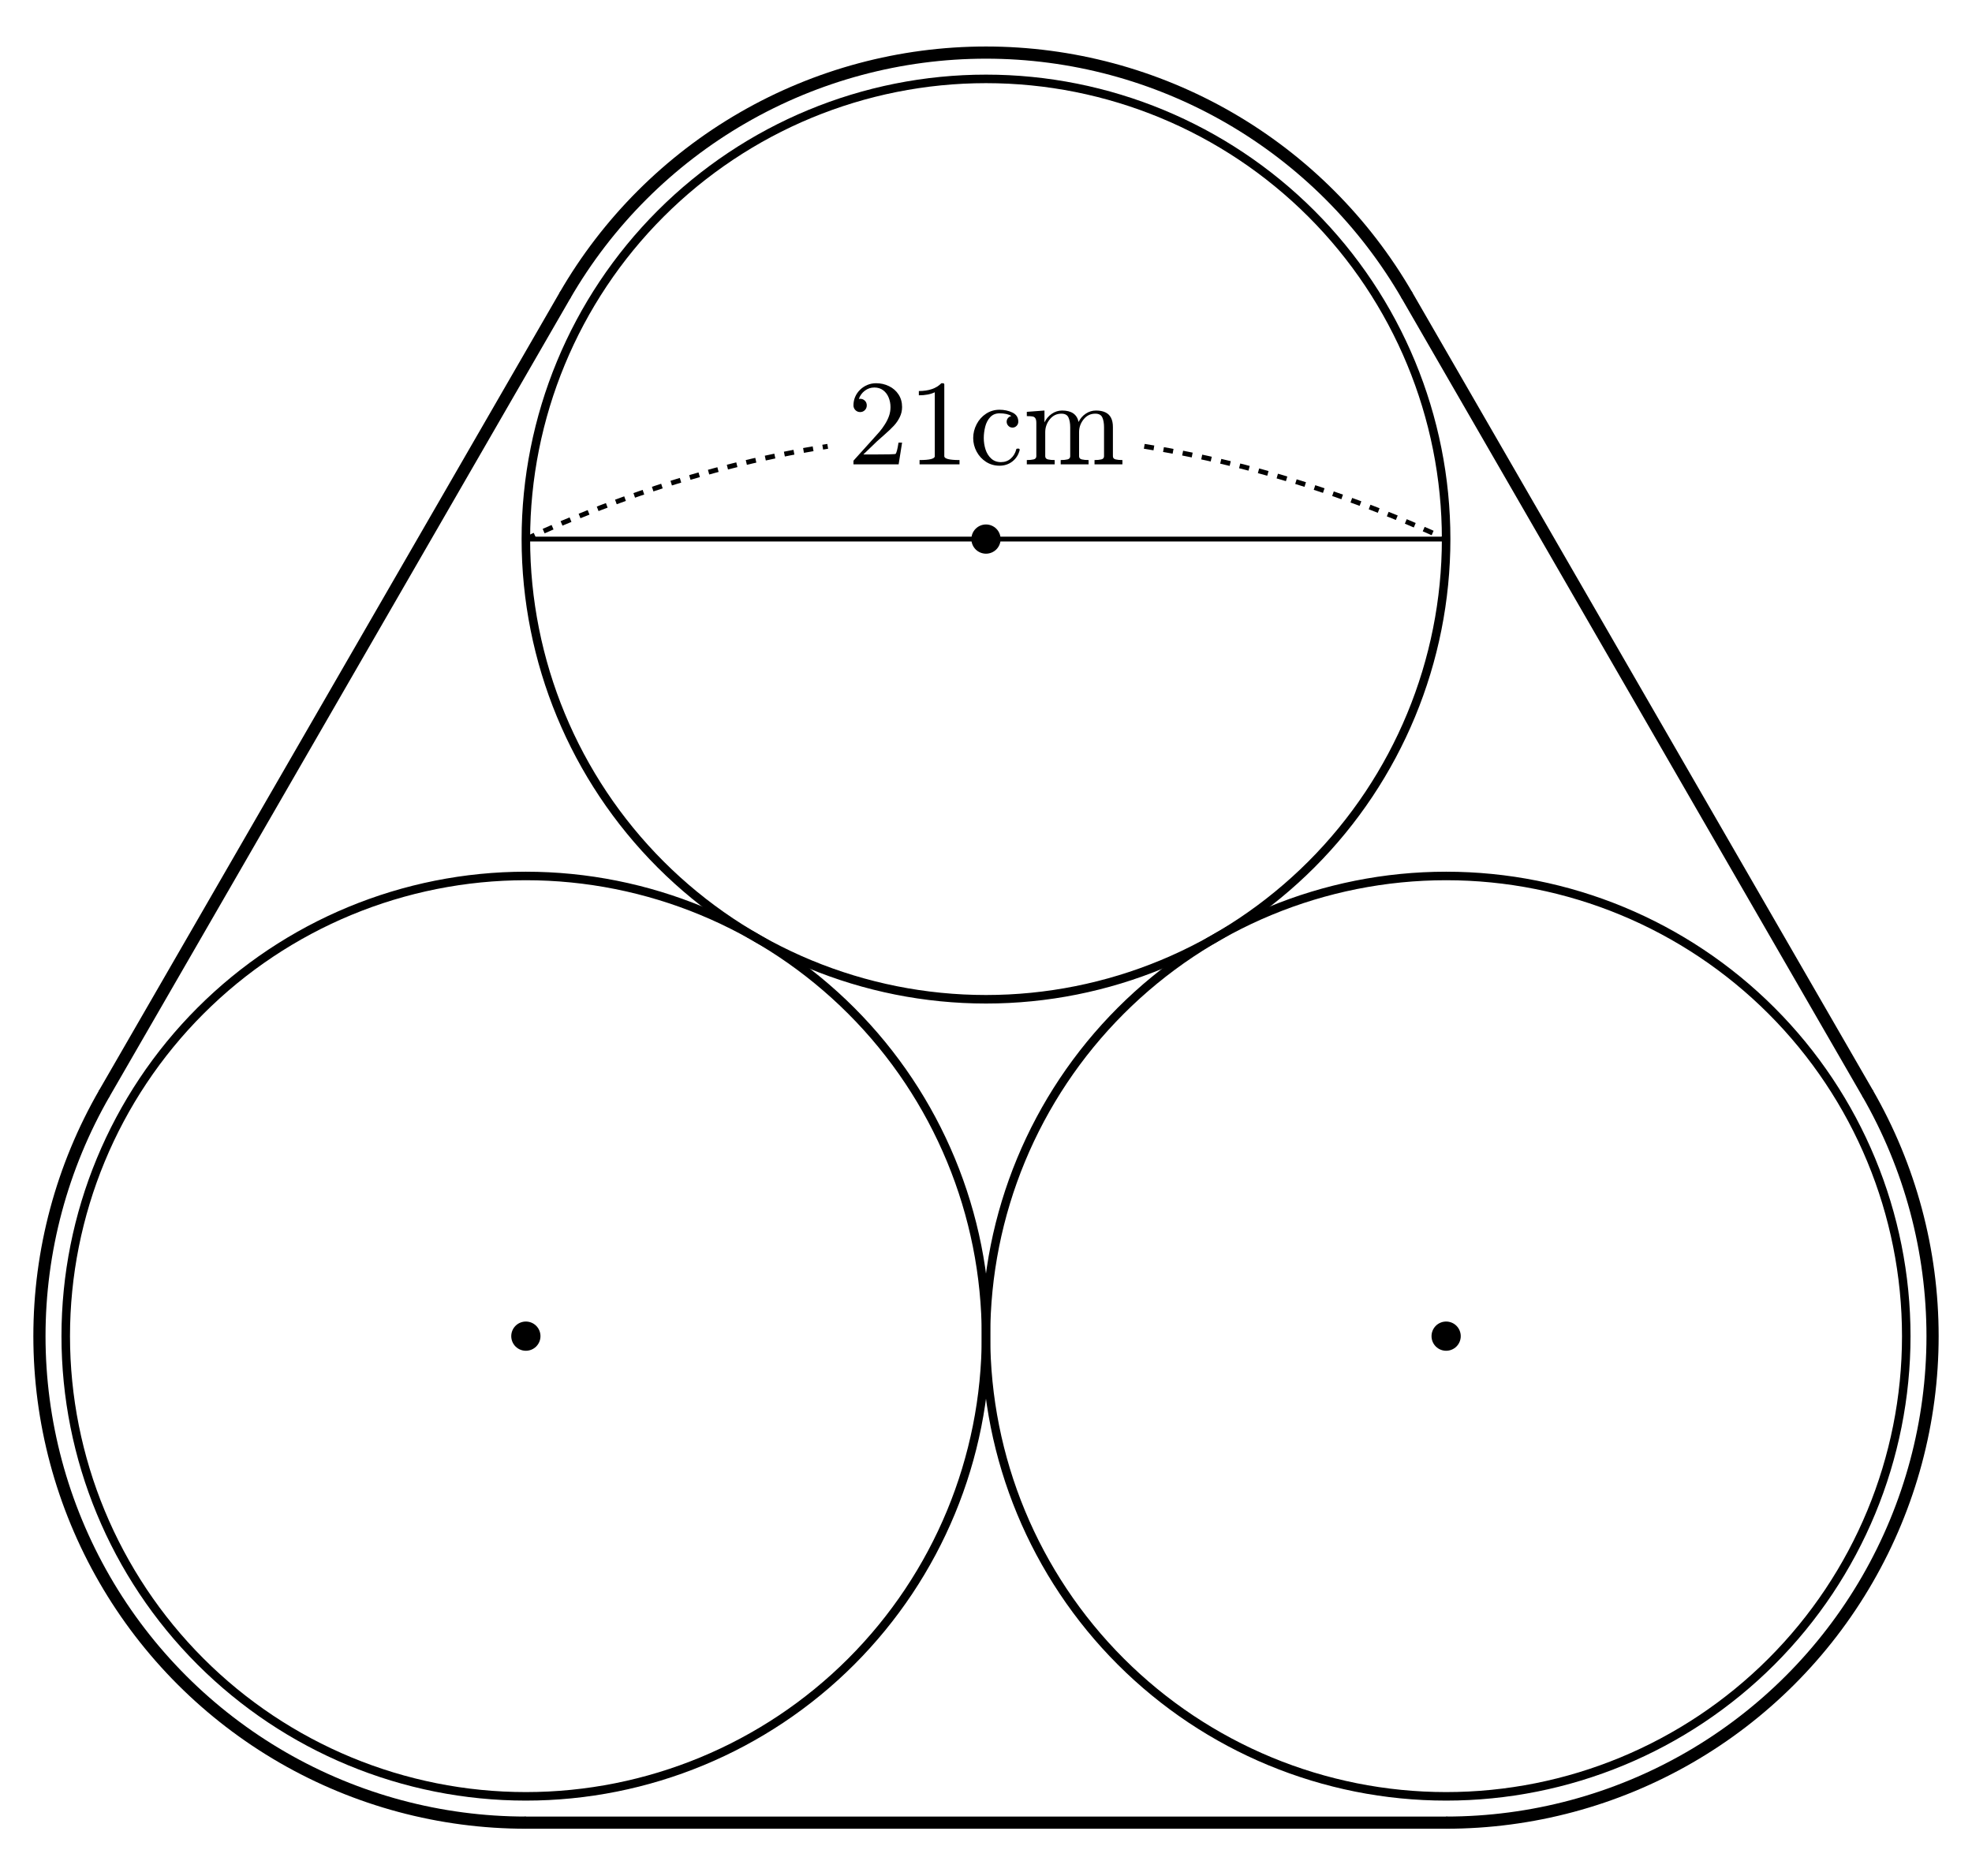
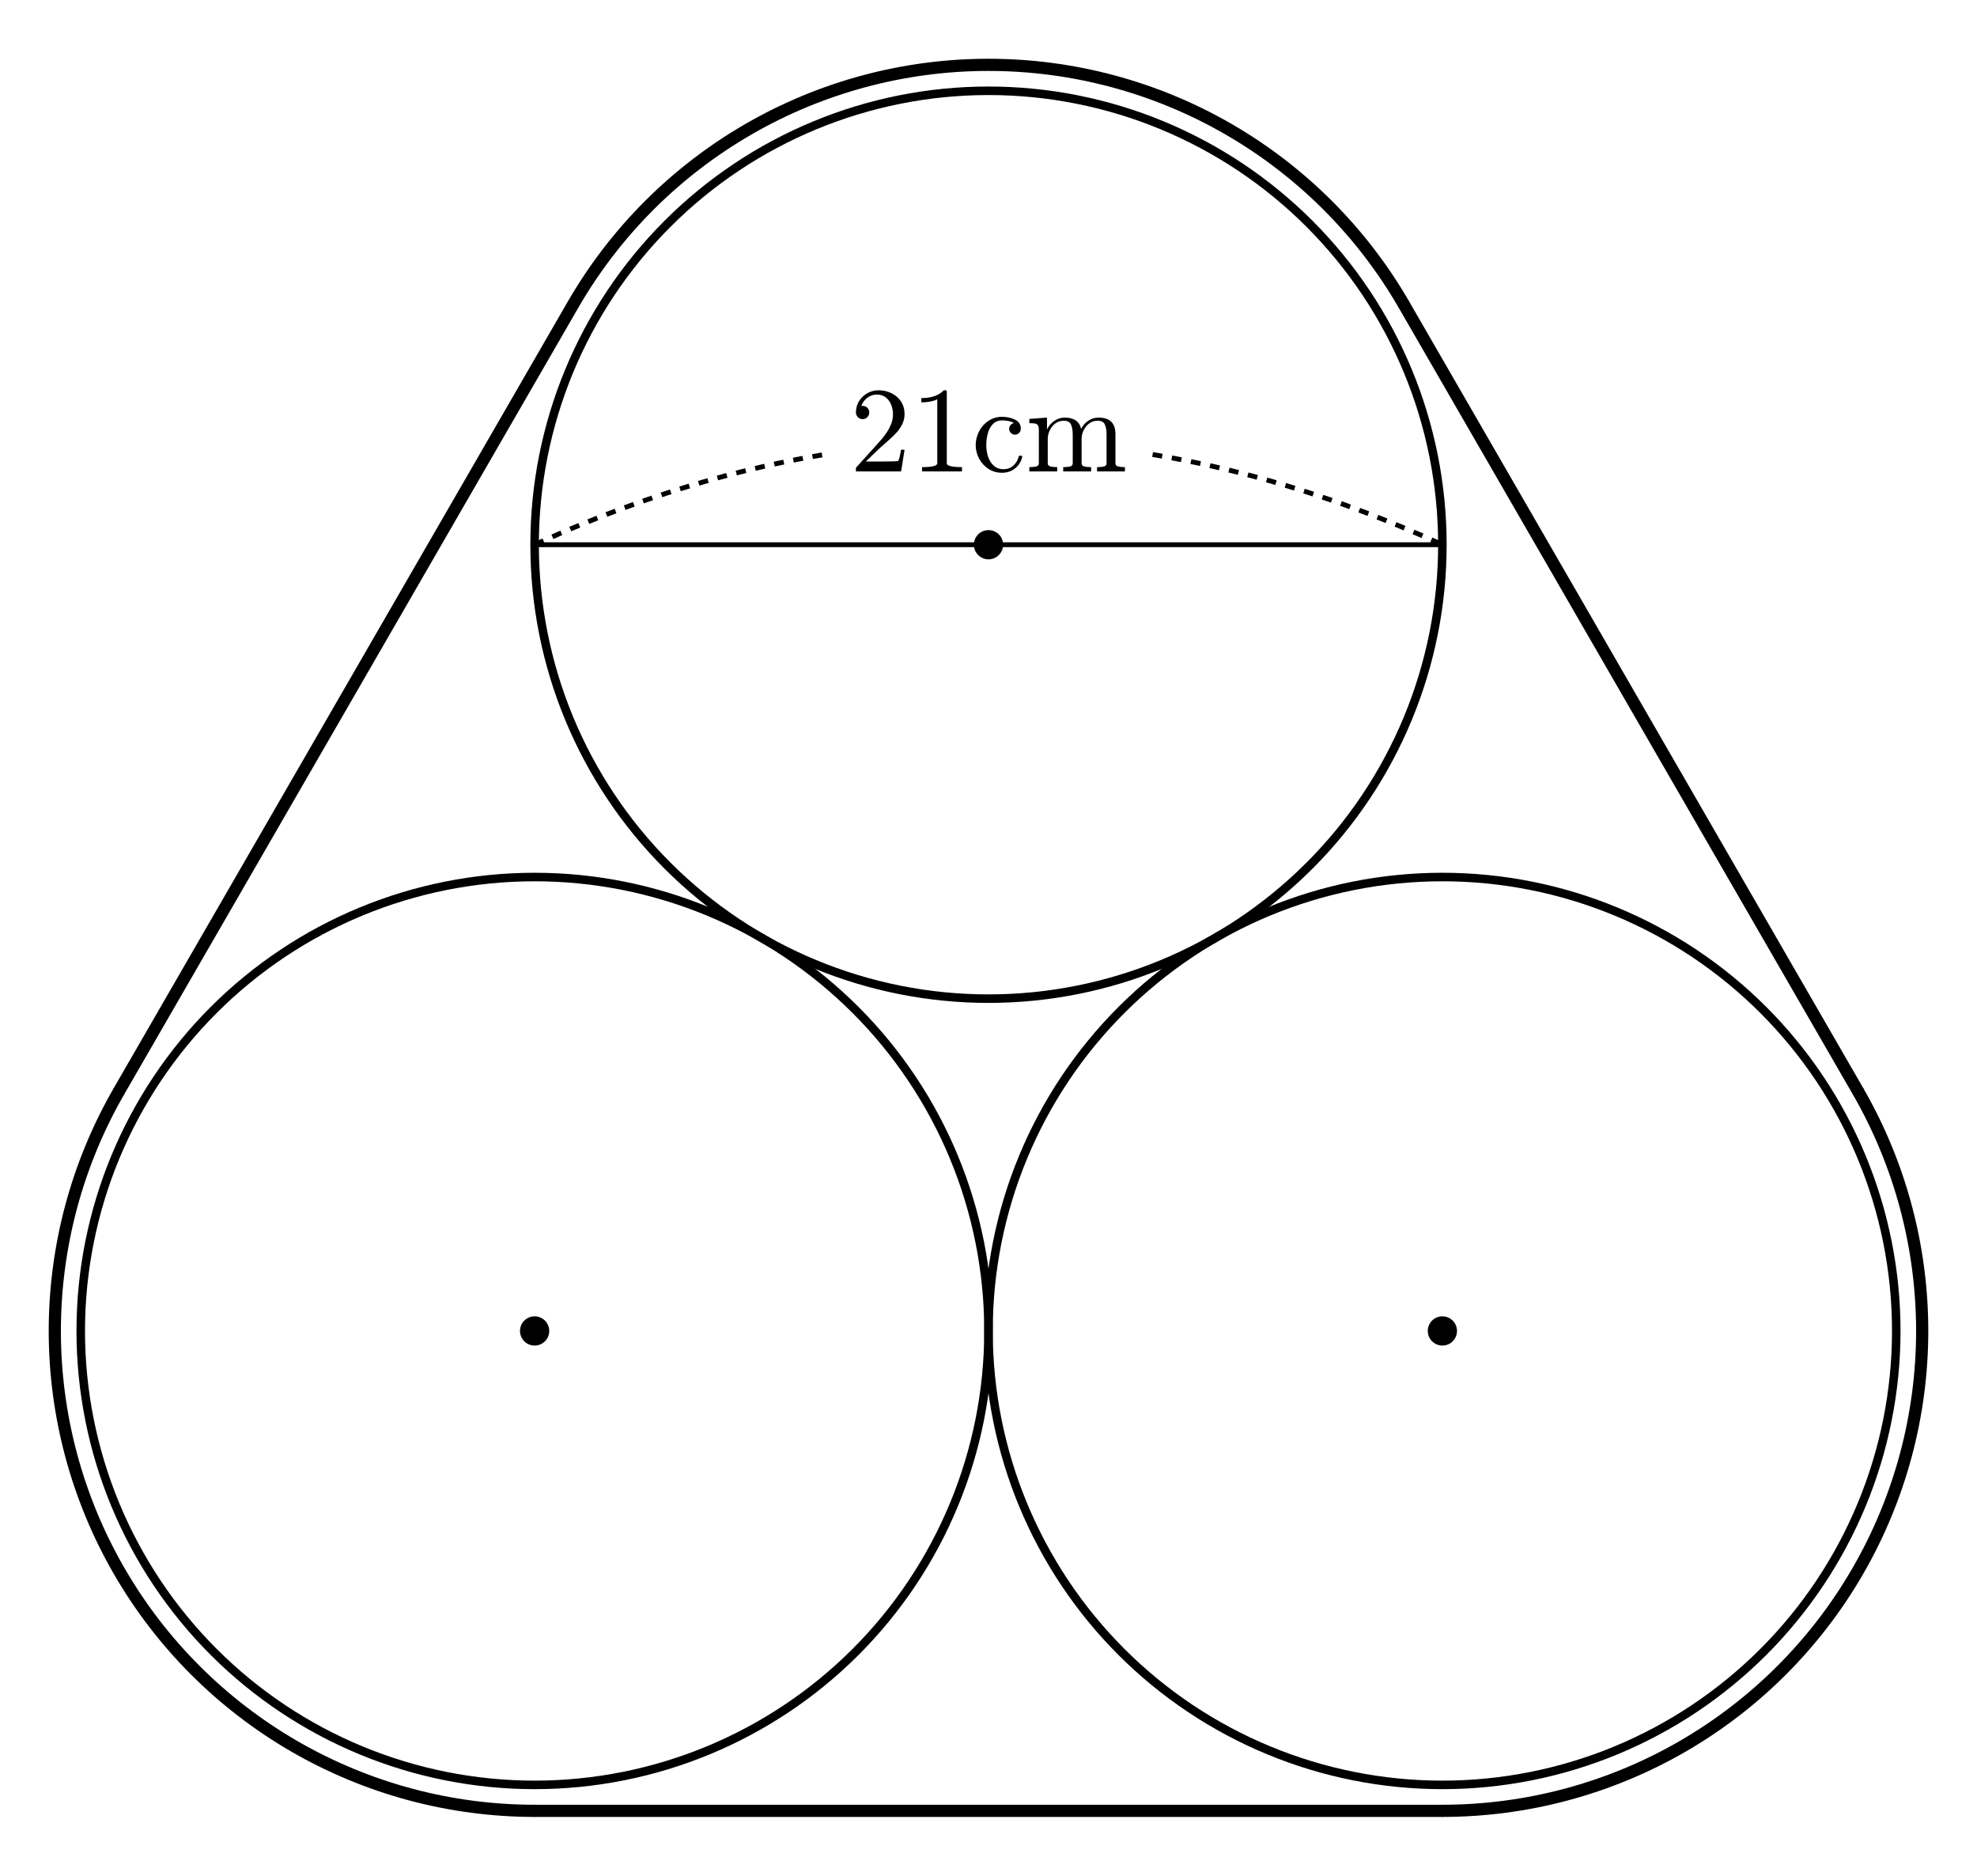
- <svg xmlns="http://www.w3.org/2000/svg" xmlns:xlink="http://www.w3.org/1999/xlink" width="161.967pt" height="154pt" viewBox="0 0 161.967 154" version="1.1">
+ <svg xmlns="http://www.w3.org/2000/svg" xmlns:xlink="http://www.w3.org/1999/xlink" width="162.338pt" height="154pt" viewBox="0 0 162.338 154" version="1.1">
  <defs>
    <style type="text/css">*{stroke-linejoin: round; stroke-linecap: butt}</style>
  </defs>
  <g id="figure_1">
    <g id="patch_1">
-       <path d="M 0 154  L 161.967 154  L 161.967 0  L 0 0  L 0 154  z " style="fill: none; opacity: 0" />
+       <path d="M 0 154  L 162.338 154  L 162.338 0  L 0 0  L 0 154  z " style="fill: none; opacity: 0" />
    </g>
    <g id="axes_1">
      <g id="patch_2">
-         <path d="M 43.191 147.521  C 53.214 147.521 62.827 143.539 69.914 136.452  C 77.001 129.365 80.983 119.752 80.983 109.729  C 80.983 99.706 77.001 90.093 69.914 83.006  C 62.827 75.919 53.214 71.937 43.191 71.937  C 33.169 71.937 23.555 75.919 16.468 83.006  C 9.381 90.093 5.399 99.706 5.399 109.729  C 5.399 119.752 9.381 129.365 16.468 136.452  C 23.555 143.539 33.169 147.521 43.191 147.521  L 43.191 147.521  z " clip-path="url(#p226e914261)" style="fill: none; stroke: #000000; stroke-width: 0.7; stroke-linejoin: miter" />
+         <path d="M 43.899 146.546  C 53.783 146.546 63.264 142.619 70.253 135.63  C 77.242 128.641 81.169 119.16 81.169 109.276  C 81.169 99.392 77.242 89.912 70.253 82.923  C 63.264 75.934 53.783 72.007 43.899 72.007  C 34.015 72.007 24.535 75.934 17.546 82.923  C 10.557 89.912 6.63 99.392 6.63 109.276  C 6.63 119.16 10.557 128.641 17.546 135.63  C 24.535 142.619 34.015 146.546 43.899 146.546  L 43.899 146.546  z " clip-path="url(#pf0697092c0)" style="fill: none; stroke: #000000; stroke-width: 0.7; stroke-linejoin: miter" />
      </g>
      <g id="patch_3">
-         <path d="M 118.776 147.521  C 128.798 147.521 138.412 143.539 145.499 136.452  C 152.586 129.365 156.568 119.752 156.568 109.729  C 156.568 99.706 152.586 90.093 145.499 83.006  C 138.412 75.919 128.798 71.937 118.776 71.937  C 108.753 71.937 99.14 75.919 92.053 83.006  C 84.965 90.093 80.983 99.706 80.983 109.729  C 80.983 119.752 84.965 129.365 92.053 136.452  C 99.14 143.539 108.753 147.521 118.776 147.521  L 118.776 147.521  z " clip-path="url(#p226e914261)" style="fill: none; stroke: #000000; stroke-width: 0.7; stroke-linejoin: miter" />
+         <path d="M 118.439 146.546  C 128.323 146.546 137.803 142.619 144.792 135.63  C 151.781 128.641 155.708 119.16 155.708 109.276  C 155.708 99.392 151.781 89.912 144.792 82.923  C 137.803 75.934 128.323 72.007 118.439 72.007  C 108.555 72.007 99.074 75.934 92.085 82.923  C 85.096 89.912 81.169 99.392 81.169 109.276  C 81.169 119.16 85.096 128.641 92.085 135.63  C 99.074 142.619 108.555 146.546 118.439 146.546  L 118.439 146.546  z " clip-path="url(#pf0697092c0)" style="fill: none; stroke: #000000; stroke-width: 0.7; stroke-linejoin: miter" />
      </g>
      <g id="patch_4">
-         <path d="M 80.983 82.063  C 91.006 82.063 100.62 78.081 107.707 70.994  C 114.794 63.907 118.776 54.294 118.776 44.271  C 118.776 34.248 114.794 24.635 107.707 17.548  C 100.62 10.461 91.006 6.479 80.983 6.479  C 70.961 6.479 61.347 10.461 54.26 17.548  C 47.173 24.635 43.191 34.248 43.191 44.271  C 43.191 54.294 47.173 63.907 54.26 70.994  C 61.347 78.081 70.961 82.063 80.983 82.063  L 80.983 82.063  z " clip-path="url(#p226e914261)" style="fill: none; stroke: #000000; stroke-width: 0.7; stroke-linejoin: miter" />
+         <path d="M 81.169 81.993  C 91.053 81.993 100.534 78.066 107.523 71.077  C 114.512 64.088 118.439 54.608 118.439 44.724  C 118.439 34.84 114.512 25.359 107.523 18.37  C 100.534 11.381 91.053 7.454 81.169 7.454  C 71.285 7.454 61.804 11.381 54.815 18.37  C 47.826 25.359 43.899 34.84 43.899 44.724  C 43.899 54.608 47.826 64.088 54.815 71.077  C 61.804 78.066 71.285 81.993 81.169 81.993  L 81.169 81.993  z " clip-path="url(#pf0697092c0)" style="fill: none; stroke: #000000; stroke-width: 0.7; stroke-linejoin: miter" />
      </g>
      <g id="patch_5">
-         <path d="M 118.776 149.681  C 125.788 149.681 132.679 147.835 138.752 144.328  C 144.825 140.822 149.869 135.778 153.375 129.705  C 156.881 123.632 158.728 116.742 158.728 109.729  C 158.728 102.717 156.881 95.826 153.375 89.753  " clip-path="url(#p226e914261)" style="fill: none; stroke: #000000; stroke-linejoin: miter" />
+         <path d="M 118.439 148.676  C 125.354 148.676 132.149 146.855 138.138 143.397  C 144.127 139.94 149.102 134.965 152.559 128.976  C 156.017 122.987 157.838 116.192 157.838 109.276  C 157.838 102.361 156.017 95.566 152.559 89.577  " clip-path="url(#pf0697092c0)" style="fill: none; stroke: #000000; stroke-linejoin: miter" />
      </g>
      <g id="patch_6">
-         <path d="M 115.583 24.295  C 112.076 18.222 107.032 13.178 100.959 9.672  C 94.886 6.165 87.996 4.319 80.983 4.319  C 73.971 4.319 67.081 6.165 61.008 9.672  C 54.935 13.178 49.89 18.222 46.384 24.295  " clip-path="url(#p226e914261)" style="fill: none; stroke: #000000; stroke-linejoin: miter" />
+         <path d="M 115.29 25.024  C 111.832 19.035 106.858 14.06 100.869 10.603  C 94.88 7.145 88.084 5.324 81.169 5.324  C 74.253 5.324 67.458 7.145 61.469 10.603  C 55.48 14.06 50.506 19.035 47.048 25.024  " clip-path="url(#pf0697092c0)" style="fill: none; stroke: #000000; stroke-linejoin: miter" />
      </g>
      <g id="patch_7">
-         <path d="M 8.592 89.753  C 5.086 95.826 3.239 102.717 3.239 109.729  C 3.239 116.742 5.086 123.632 8.592 129.705  C 12.098 135.778 17.142 140.822 23.215 144.328  C 29.288 147.835 36.179 149.681 43.191 149.681  " clip-path="url(#p226e914261)" style="fill: none; stroke: #000000; stroke-linejoin: miter" />
+         <path d="M 9.779 89.577  C 6.321 95.566 4.5 102.361 4.5 109.276  C 4.5 116.192 6.321 122.987 9.779 128.976  C 13.236 134.965 18.211 139.94 24.2 143.397  C 30.189 146.855 36.984 148.676 43.899 148.676  " clip-path="url(#pf0697092c0)" style="fill: none; stroke: #000000; stroke-linejoin: miter" />
      </g>
      <g id="line2d_1">
-         <path d="M 43.191 149.681  L 118.776 149.681  " clip-path="url(#p226e914261)" style="fill: none; stroke: #000000; stroke-linecap: round" />
+         <path d="M 43.899 148.676  L 118.439 148.676  " clip-path="url(#pf0697092c0)" style="fill: none; stroke: #000000; stroke-linecap: round" />
      </g>
      <g id="line2d_2">
-         <path d="M 153.375 89.753  L 115.583 24.295  " clip-path="url(#p226e914261)" style="fill: none; stroke: #000000; stroke-linecap: round" />
+         <path d="M 152.559 89.577  L 115.29 25.024  " clip-path="url(#pf0697092c0)" style="fill: none; stroke: #000000; stroke-linecap: round" />
      </g>
      <g id="line2d_3">
-         <path d="M 46.384 24.295  L 8.592 89.753  " clip-path="url(#p226e914261)" style="fill: none; stroke: #000000; stroke-linecap: round" />
+         <path d="M 47.048 25.024  L 9.779 89.577  " clip-path="url(#pf0697092c0)" style="fill: none; stroke: #000000; stroke-linecap: round" />
      </g>
      <g id="line2d_4">
-         <path d="M 43.191 44.271  L 118.776 44.271  " clip-path="url(#p226e914261)" style="fill: none; stroke: #000000; stroke-width: 0.4; stroke-linecap: round" />
+         <path d="M 43.899 44.724  L 118.439 44.724  " clip-path="url(#pf0697092c0)" style="fill: none; stroke: #000000; stroke-width: 0.4; stroke-linecap: round" />
      </g>
      <g id="line2d_5">
-         <path d="M 43.191 44.271  L 44.224 43.805  L 45.257 43.352  L 46.29 42.912  L 47.323 42.485  L 48.356 42.071  L 49.389 41.67  L 50.422 41.282  L 51.455 40.906  L 52.488 40.544  L 53.521 40.194  L 54.554 39.857  L 55.587 39.534  L 56.62 39.223  L 57.653 38.925  L 58.686 38.64  L 59.719 38.367  L 60.752 38.108  L 61.785 37.862  L 62.818 37.628  L 63.851 37.408  L 64.884 37.2  L 65.917 37.006  L 66.95 36.824  L 67.983 36.655  " clip-path="url(#p226e914261)" style="fill: none; stroke-dasharray: 0.8,0.8; stroke-dashoffset: 0; stroke: #000000; stroke-width: 0.4" />
+         <path d="M 43.899 44.724  L 44.891 44.276  L 45.882 43.841  L 46.874 43.418  L 47.865 43.007  L 48.857 42.608  L 49.848 42.221  L 50.839 41.846  L 51.831 41.484  L 52.822 41.133  L 53.814 40.794  L 54.805 40.467  L 55.797 40.153  L 56.788 39.85  L 57.78 39.56  L 58.771 39.281  L 59.762 39.015  L 60.754 38.761  L 61.745 38.519  L 62.737 38.288  L 63.728 38.07  L 64.72 37.864  L 65.711 37.67  L 66.703 37.488  L 67.694 37.318  " clip-path="url(#pf0697092c0)" style="fill: none; stroke-dasharray: 0.8,0.8; stroke-dashoffset: 0; stroke: #000000; stroke-width: 0.4" />
      </g>
      <g id="line2d_6">
-         <path d="M 93.983 36.655  L 95.016 36.824  L 96.049 37.006  L 97.082 37.2  L 98.115 37.408  L 99.148 37.628  L 100.181 37.862  L 101.215 38.108  L 102.248 38.367  L 103.281 38.64  L 104.314 38.925  L 105.347 39.223  L 106.38 39.534  L 107.413 39.857  L 108.446 40.194  L 109.479 40.544  L 110.512 40.906  L 111.545 41.282  L 112.578 41.67  L 113.611 42.071  L 114.644 42.485  L 115.677 42.912  L 116.71 43.352  L 117.743 43.805  L 118.776 44.271  " clip-path="url(#p226e914261)" style="fill: none; stroke-dasharray: 0.8,0.8; stroke-dashoffset: 0; stroke: #000000; stroke-width: 0.4" />
+         <path d="M 94.644 37.318  L 95.635 37.488  L 96.627 37.67  L 97.618 37.864  L 98.61 38.07  L 99.601 38.288  L 100.593 38.519  L 101.584 38.761  L 102.575 39.015  L 103.567 39.281  L 104.558 39.56  L 105.55 39.85  L 106.541 40.153  L 107.533 40.467  L 108.524 40.794  L 109.516 41.133  L 110.507 41.484  L 111.498 41.846  L 112.49 42.221  L 113.481 42.608  L 114.473 43.007  L 115.464 43.418  L 116.456 43.841  L 117.447 44.276  L 118.439 44.724  " clip-path="url(#pf0697092c0)" style="fill: none; stroke-dasharray: 0.8,0.8; stroke-dashoffset: 0; stroke: #000000; stroke-width: 0.4" />
      </g>
      <g id="text_1">
-         <g transform="translate(69.59905 38.13271) scale(0.1 -0.1)">
+         <g transform="translate(69.78458 38.70478) scale(0.1 -0.1)">
          <defs>
            <path id="Cmr10-32" d="M 319 0  L 319 172  Q 319 188 331 206  L 1325 1306  Q 1550 1550 1690 1715  Q 1831 1881 1968 2097  Q 2106 2313 2186 2536  Q 2266 2759 2266 3009  Q 2266 3272 2169 3511  Q 2072 3750 1880 3894  Q 1688 4038 1416 4038  Q 1138 4038 916 3870  Q 694 3703 603 3438  Q 628 3444 672 3444  Q 816 3444 917 3347  Q 1019 3250 1019 3097  Q 1019 2950 917 2848  Q 816 2747 672 2747  Q 522 2747 420 2851  Q 319 2956 319 3097  Q 319 3338 409 3548  Q 500 3759 670 3923  Q 841 4088 1055 4175  Q 1269 4263 1509 4263  Q 1875 4263 2190 4108  Q 2506 3953 2690 3670  Q 2875 3388 2875 3009  Q 2875 2731 2753 2481  Q 2631 2231 2440 2026  Q 2250 1822 1953 1562  Q 1656 1303 1563 1216  L 838 519  L 1453 519  Q 1906 519 2211 526  Q 2516 534 2534 550  Q 2609 631 2688 1141  L 2875 1141  L 2694 0  L 319 0  z " transform="scale(0.015625)" />
            <path id="Cmr10-31" d="M 594 0  L 594 225  Q 1394 225 1394 428  L 1394 3788  Q 1063 3628 556 3628  L 556 3853  Q 1341 3853 1741 4263  L 1831 4263  Q 1853 4263 1873 4245  Q 1894 4228 1894 4206  L 1894 428  Q 1894 225 2694 225  L 2694 0  L 594 0  z " transform="scale(0.015625)" />
            <path id="Cmr10-63" d="M 1594 -72  Q 1206 -72 890 129  Q 575 331 394 667  Q 213 1003 213 1381  Q 213 1759 392 2106  Q 572 2453 889 2661  Q 1206 2869 1594 2869  Q 1969 2869 2276 2722  Q 2584 2575 2584 2241  Q 2584 2116 2495 2023  Q 2406 1931 2278 1931  Q 2150 1931 2061 2023  Q 1972 2116 1972 2241  Q 1972 2353 2044 2436  Q 2116 2519 2222 2541  Q 2000 2681 1600 2681  Q 1294 2681 1106 2478  Q 919 2275 844 1975  Q 769 1675 769 1381  Q 769 1072 861 783  Q 953 494 1158 305  Q 1363 116 1672 116  Q 1975 116 2187 302  Q 2400 488 2478 788  Q 2478 825 2528 825  L 2606 825  Q 2625 825 2640 808  Q 2656 791 2656 769  L 2656 750  Q 2559 372 2271 150  Q 1984 -72 1594 -72  z " transform="scale(0.015625)" />
            <path id="Cmr10-6d" d="M 191 0  L 191 225  Q 409 225 550 259  Q 691 294 691 428  L 691 2175  Q 691 2347 639 2423  Q 588 2500 491 2517  Q 394 2534 191 2534  L 191 2759  L 1119 2828  L 1119 2203  Q 1247 2478 1498 2653  Q 1750 2828 2047 2828  Q 2784 2828 2913 2228  Q 3041 2497 3287 2662  Q 3534 2828 3828 2828  Q 4119 2828 4317 2734  Q 4516 2641 4616 2448  Q 4716 2256 4716 1966  L 4716 428  Q 4716 294 4858 259  Q 5000 225 5216 225  L 5216 0  L 3750 0  L 3750 225  Q 3969 225 4109 259  Q 4250 294 4250 428  L 4250 1947  Q 4250 2269 4159 2466  Q 4069 2663 3788 2663  Q 3419 2663 3178 2366  Q 2938 2069 2938 1691  L 2938 428  Q 2938 294 3078 259  Q 3219 225 3438 225  L 3438 0  L 1972 0  L 1972 225  Q 2191 225 2331 259  Q 2472 294 2472 428  L 2472 1947  Q 2472 2259 2381 2461  Q 2291 2663 2009 2663  Q 1638 2663 1398 2366  Q 1159 2069 1159 1691  L 1159 428  Q 1159 294 1300 259  Q 1441 225 1656 225  L 1656 0  L 191 0  z " transform="scale(0.015625)" />
          </defs>
          <use xlink:href="#Cmr10-32" />
          <use xlink:href="#Cmr10-31" transform="translate(50 0)" />
          <use xlink:href="#Cmr10-63" transform="translate(100 0)" />
          <use xlink:href="#Cmr10-6d" transform="translate(144.3848 0)" />
        </g>
      </g>
      <g id="line2d_7">
        <defs>
-           <path id="m2403fbf071" d="M 0 1.2  C 0.318 1.2 0.623 1.074 0.849 0.849  C 1.074 0.623 1.2 0.318 1.2 0  C 1.2 -0.318 1.074 -0.623 0.849 -0.849  C 0.623 -1.074 0.318 -1.2 0 -1.2  C -0.318 -1.2 -0.623 -1.074 -0.849 -0.849  C -1.074 -0.623 -1.2 -0.318 -1.2 0  C -1.2 0.318 -1.074 0.623 -0.849 0.849  C -0.623 1.074 -0.318 1.2 0 1.2  z " />
+           <path id="m576663cfbb" d="M 0 1.2  C 0.318 1.2 0.623 1.074 0.849 0.849  C 1.074 0.623 1.2 0.318 1.2 0  C 1.2 -0.318 1.074 -0.623 0.849 -0.849  C 0.623 -1.074 0.318 -1.2 0 -1.2  C -0.318 -1.2 -0.623 -1.074 -0.849 -0.849  C -1.074 -0.623 -1.2 -0.318 -1.2 0  C -1.2 0.318 -1.074 0.623 -0.849 0.849  C -0.623 1.074 -0.318 1.2 0 1.2  z " />
        </defs>
-         <g clip-path="url(#p226e914261)">
-           <use xlink:href="#m2403fbf071" x="43.191" y="109.729" />
+         <g clip-path="url(#pf0697092c0)">
+           <use xlink:href="#m576663cfbb" x="43.899" y="109.276" />
        </g>
      </g>
      <g id="line2d_8">
-         <g clip-path="url(#p226e914261)">
-           <use xlink:href="#m2403fbf071" x="118.776" y="109.729" />
+         <g clip-path="url(#pf0697092c0)">
+           <use xlink:href="#m576663cfbb" x="118.439" y="109.276" />
        </g>
      </g>
      <g id="line2d_9">
-         <g clip-path="url(#p226e914261)">
-           <use xlink:href="#m2403fbf071" x="80.983" y="44.271" />
+         <g clip-path="url(#pf0697092c0)">
+           <use xlink:href="#m576663cfbb" x="81.169" y="44.724" />
        </g>
      </g>
    </g>
  </g>
  <defs>
-     <clipPath id="p226e914261">
-       <rect x="0" y="0" width="161.967" height="154" />
+     <clipPath id="pf0697092c0">
+       <rect x="0" y="0" width="162.338" height="154" />
    </clipPath>
  </defs>
</svg>
